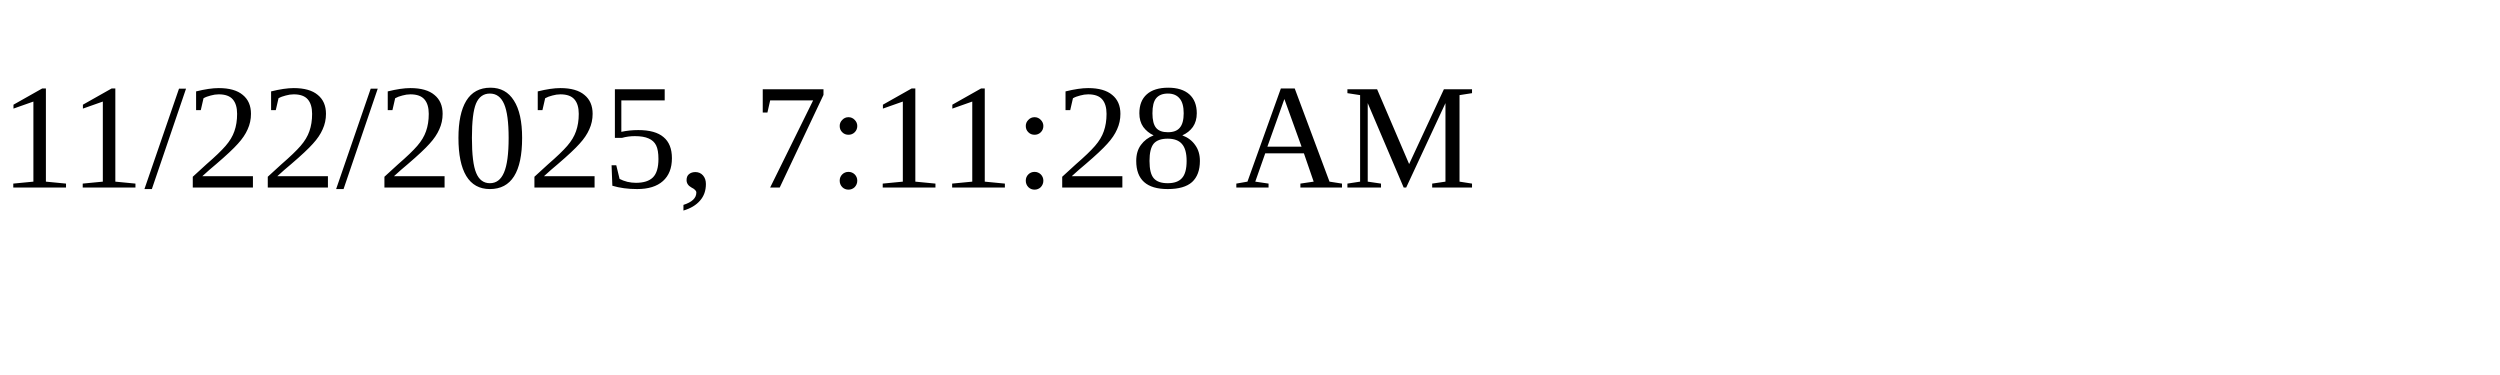
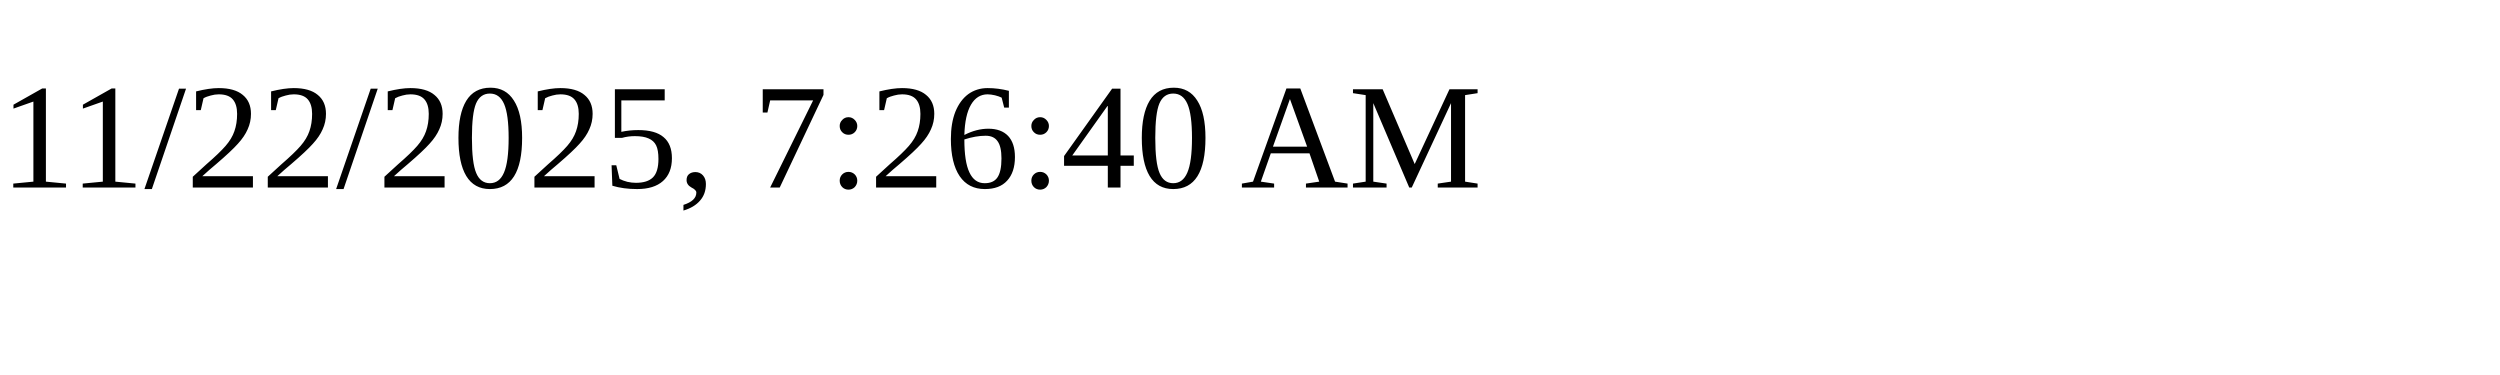
<svg xmlns="http://www.w3.org/2000/svg" height="30" width="200">
-   <text x="0" y="15">11/22/2025, 7:11:28 AM</text>
+   <text x="0" y="15">11/22/2025, 7:26:40 AM</text>
</svg>
